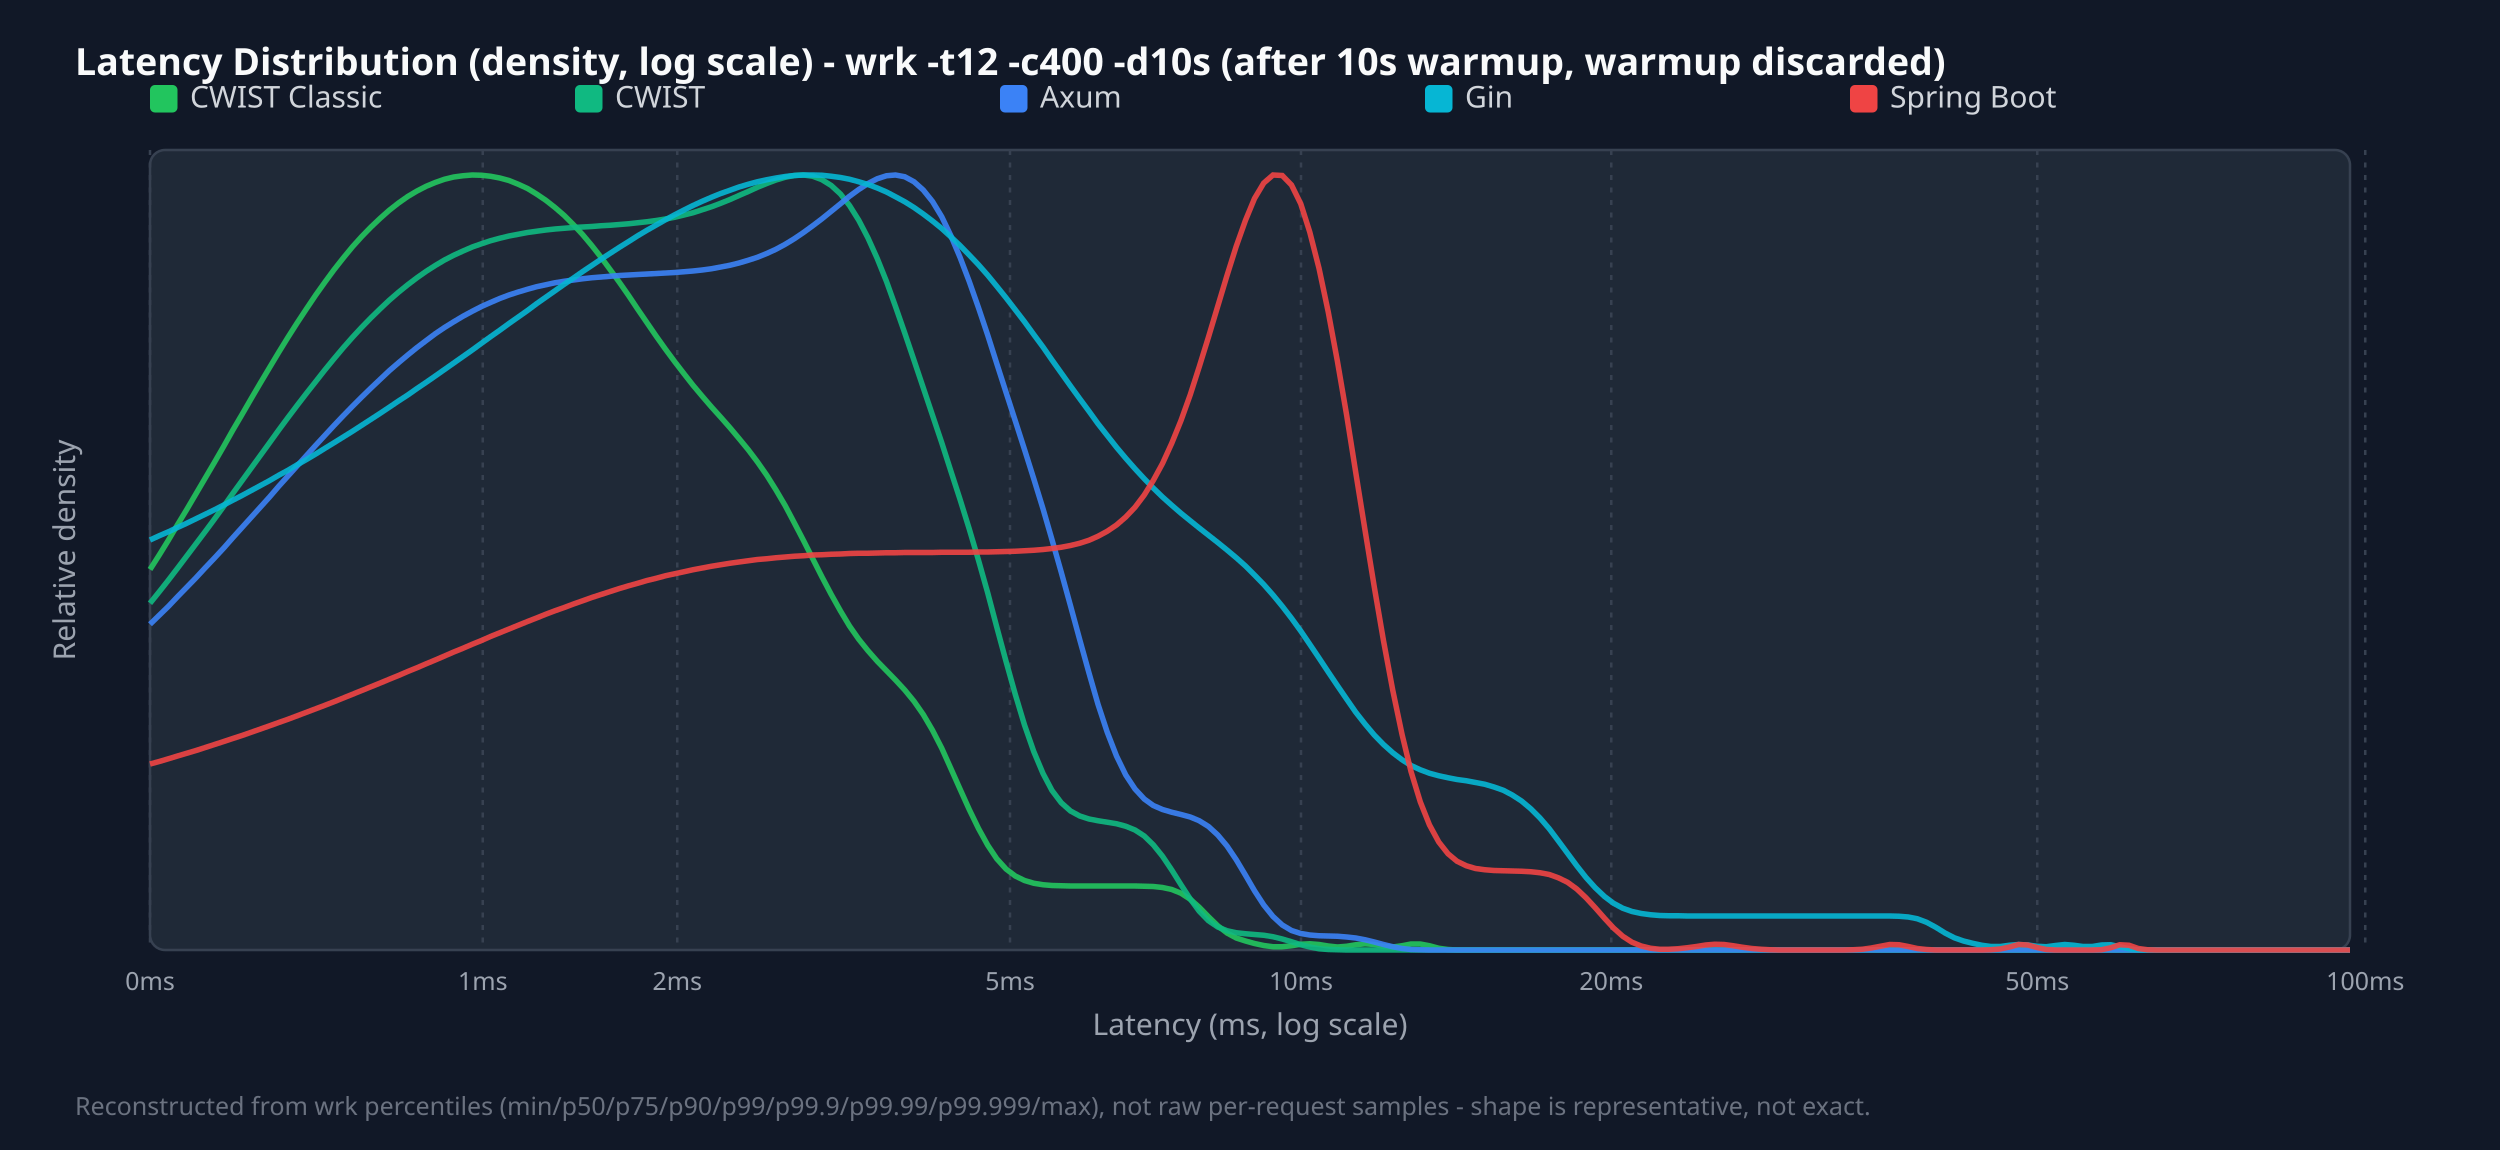
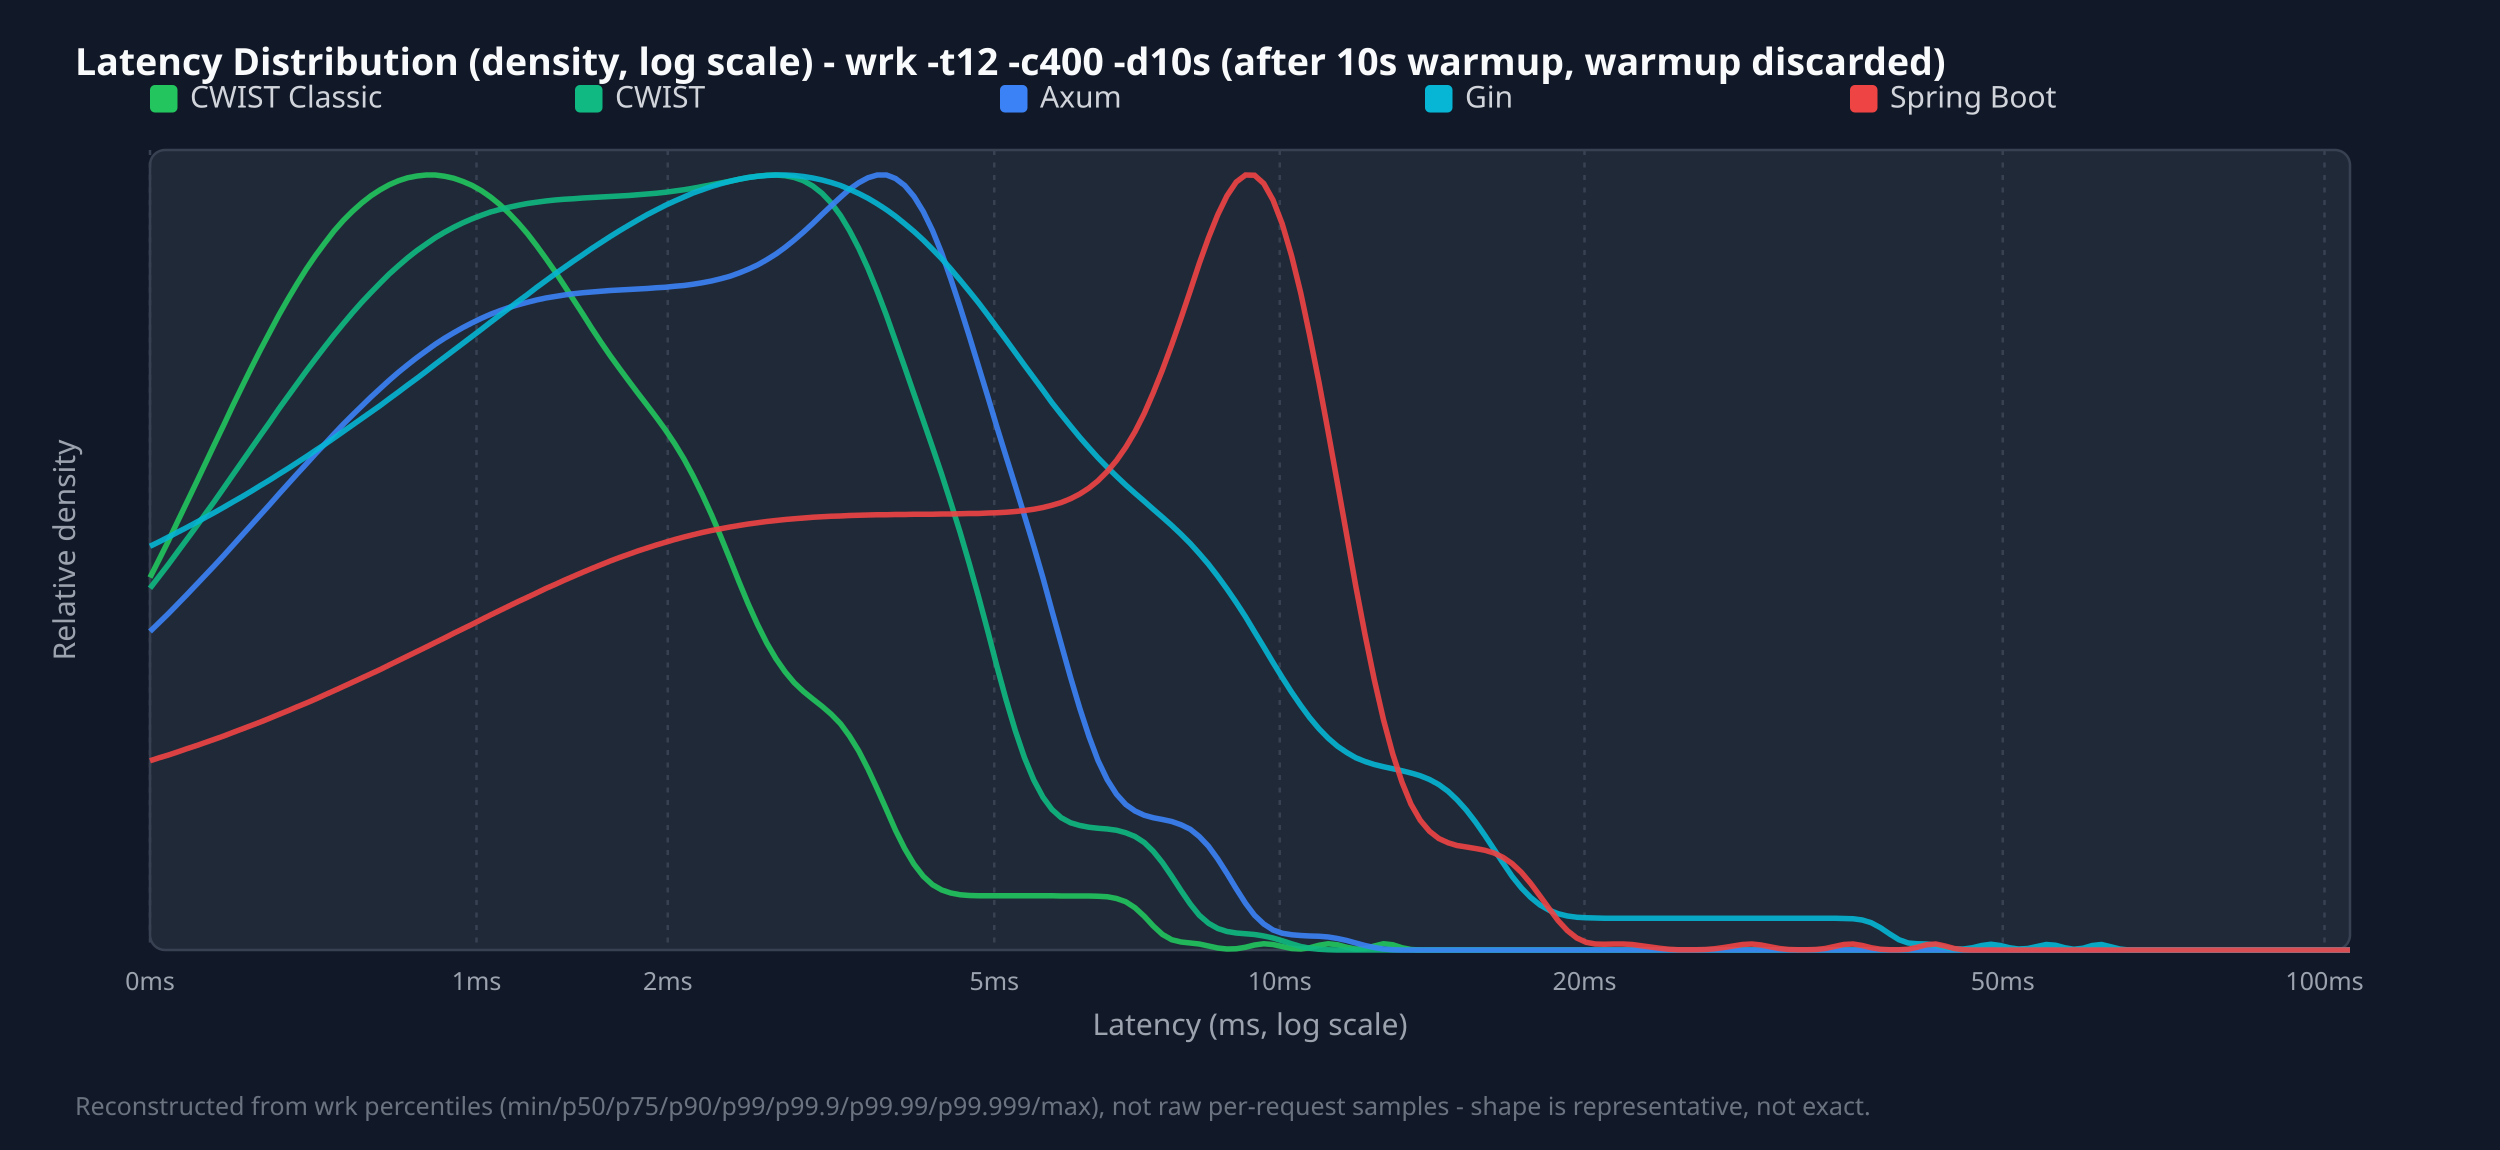
<svg xmlns="http://www.w3.org/2000/svg" width="1000" height="460" viewBox="0 0 1000 460">
  <style>.title{font:15px sans-serif;font-weight:bold;fill:#f9fafb}.legend{font:12px sans-serif;fill:#d1d5db}.tick{font:10px sans-serif;fill:#9ca3af}.axis-label{font:12px sans-serif;fill:#9ca3af}.footer{font:10px sans-serif;fill:#6b7280}</style>
  <rect width="100%" height="100%" fill="#111827" />
  <text x="30" y="30" class="title">Latency Distribution (density, log scale) - wrk -t12 -c400 -d10s (after 10s warmup, warmup discarded)</text>
  <rect x="60" y="60" width="880" height="320" fill="#1f2937" rx="6" stroke="#374151" />
  <line x1="60.0" y1="60" x2="60.0" y2="380" stroke="#374151" stroke-dasharray="2,3" />
  <text x="60.0" y="396" text-anchor="middle" class="tick">0ms</text>
-   <line x1="193.1" y1="60" x2="193.1" y2="380" stroke="#374151" stroke-dasharray="2,3" />
-   <text x="193.1" y="396" text-anchor="middle" class="tick">1ms</text>
-   <line x1="270.9" y1="60" x2="270.9" y2="380" stroke="#374151" stroke-dasharray="2,3" />
-   <text x="270.9" y="396" text-anchor="middle" class="tick">2ms</text>
-   <line x1="404.0" y1="60" x2="404.0" y2="380" stroke="#374151" stroke-dasharray="2,3" />
-   <text x="404.0" y="396" text-anchor="middle" class="tick">5ms</text>
-   <line x1="520.4" y1="60" x2="520.4" y2="380" stroke="#374151" stroke-dasharray="2,3" />
-   <text x="520.4" y="396" text-anchor="middle" class="tick">10ms</text>
-   <line x1="644.5" y1="60" x2="644.5" y2="380" stroke="#374151" stroke-dasharray="2,3" />
-   <text x="644.5" y="396" text-anchor="middle" class="tick">20ms</text>
-   <line x1="814.9" y1="60" x2="814.9" y2="380" stroke="#374151" stroke-dasharray="2,3" />
-   <text x="814.9" y="396" text-anchor="middle" class="tick">50ms</text>
-   <line x1="946.1" y1="60" x2="946.1" y2="380" stroke="#374151" stroke-dasharray="2,3" />
-   <text x="946.1" y="396" text-anchor="middle" class="tick">100ms</text>
+   <line x1="190.6" y1="60" x2="190.6" y2="380" stroke="#374151" stroke-dasharray="2,3" />
+   <text x="190.6" y="396" text-anchor="middle" class="tick">1ms</text>
+   <line x1="267.1" y1="60" x2="267.1" y2="380" stroke="#374151" stroke-dasharray="2,3" />
+   <text x="267.1" y="396" text-anchor="middle" class="tick">2ms</text>
+   <line x1="397.7" y1="60" x2="397.7" y2="380" stroke="#374151" stroke-dasharray="2,3" />
+   <text x="397.7" y="396" text-anchor="middle" class="tick">5ms</text>
+   <line x1="511.9" y1="60" x2="511.9" y2="380" stroke="#374151" stroke-dasharray="2,3" />
+   <text x="511.9" y="396" text-anchor="middle" class="tick">10ms</text>
+   <line x1="633.8" y1="60" x2="633.8" y2="380" stroke="#374151" stroke-dasharray="2,3" />
+   <text x="633.8" y="396" text-anchor="middle" class="tick">20ms</text>
+   <line x1="801.1" y1="60" x2="801.1" y2="380" stroke="#374151" stroke-dasharray="2,3" />
+   <text x="801.1" y="396" text-anchor="middle" class="tick">50ms</text>
+   <line x1="929.8" y1="60" x2="929.8" y2="380" stroke="#374151" stroke-dasharray="2,3" />
+   <text x="929.8" y="396" text-anchor="middle" class="tick">100ms</text>
  <rect x="60" y="34" width="11" height="11" fill="#22c55e" rx="2" />
  <text x="76" y="43" class="legend">CWIST Classic</text>
  <rect x="230" y="34" width="11" height="11" fill="#10b981" rx="2" />
  <text x="246" y="43" class="legend">CWIST</text>
  <rect x="400" y="34" width="11" height="11" fill="#3b82f6" rx="2" />
  <text x="416" y="43" class="legend">Axum</text>
  <rect x="570" y="34" width="11" height="11" fill="#06b6d4" rx="2" />
  <text x="586" y="43" class="legend">Gin</text>
  <rect x="740" y="34" width="11" height="11" fill="#ef4444" rx="2" />
  <text x="756" y="43" class="legend">Spring Boot</text>
-   <polyline points="60.0,227.8 63.7,222.0 67.4,216.0 71.0,209.9 74.7,203.8 78.4,197.5 82.1,191.2 85.8,184.9 89.5,178.5 93.1,172.1 96.8,165.8 100.5,159.4 104.2,153.1 107.9,146.9 111.5,140.9 115.2,134.9 118.9,129.1 122.6,123.5 126.3,118.0 130.0,112.8 133.6,107.9 137.3,103.2 141.0,98.7 144.7,94.6 148.4,90.8 152.1,87.3 155.7,84.1 159.4,81.2 163.1,78.6 166.8,76.4 170.5,74.5 174.1,73.0 177.8,71.7 181.5,70.8 185.2,70.3 188.9,70.0 192.6,70.1 196.2,70.5 199.9,71.2 203.6,72.2 207.3,73.7 211.0,75.4 214.6,77.6 218.3,80.1 222.0,83.0 225.7,86.2 229.4,89.9 233.1,93.9 236.7,98.2 240.4,102.9 244.1,107.9 247.8,113.0 251.5,118.3 255.1,123.7 258.8,129.1 262.5,134.5 266.2,139.7 269.9,144.7 273.6,149.5 277.2,154.1 280.9,158.5 284.6,162.8 288.3,166.9 292.0,171.1 295.6,175.4 299.3,179.9 303.0,184.8 306.7,190.1 310.4,196.0 314.1,202.3 317.7,209.1 321.4,216.2 325.1,223.5 328.8,230.8 332.5,237.8 336.2,244.4 339.8,250.4 343.5,255.7 347.2,260.3 350.9,264.5 354.6,268.3 358.2,272.0 361.9,276.0 365.6,280.5 369.3,285.8 373.0,292.1 376.7,299.3 380.3,307.3 384.0,315.6 387.7,323.8 391.4,331.4 395.1,338.1 398.7,343.5 402.4,347.6 406.1,350.4 409.8,352.2 413.5,353.3 417.2,353.9 420.8,354.2 424.5,354.3 428.2,354.4 431.9,354.4 435.6,354.4 439.2,354.4 442.9,354.4 446.6,354.4 450.3,354.4 454.0,354.4 457.7,354.5 461.3,354.6 465.0,355.0 468.7,355.8 472.4,357.3 476.1,359.7 479.7,362.9 483.4,366.7 487.1,370.3 490.8,373.2 494.5,375.2 498.2,376.4 501.8,377.4 505.5,378.2 509.2,378.7 512.9,378.7 516.6,378.3 520.3,377.7 523.9,377.5 527.6,377.8 531.3,378.4 535.0,378.8 538.7,378.5 542.3,377.9 546.0,377.5 549.7,377.8 553.4,378.5 557.1,378.8 560.8,378.3 564.4,377.6 568.1,377.6 571.8,378.3 575.5,379.3 579.2,379.8 582.8,380.0 586.5,380.0 590.2,380.0 593.9,380.0 597.6,380.0 601.3,380.0 604.9,380.0 608.6,380.0 612.3,380.0 616.0,380.0 619.7,380.0 623.3,380.0 627.0,380.0 630.7,380.0 634.4,380.0 638.1,380.0 641.8,380.0 645.4,380.0 649.1,380.0 652.8,380.0 656.5,380.0 660.2,380.0 663.8,380.0 667.5,380.0 671.2,380.0 674.9,380.0 678.6,380.0 682.3,380.0 685.9,380.0 689.6,380.0 693.3,380.0 697.0,380.0 700.7,380.0 704.4,380.0 708.0,380.0 711.7,380.0 715.4,380.0 719.1,380.0 722.8,380.0 726.4,380.0 730.1,380.0 733.8,380.0 737.5,380.0 741.2,380.0 744.9,380.0 748.5,380.0 752.2,380.0 755.9,380.0 759.6,380.0 763.3,380.0 766.9,380.0 770.6,380.0 774.3,380.0 778.0,380.0 781.7,380.0 785.4,380.0 789.0,380.0 792.7,380.0 796.4,380.0 800.1,380.0 803.8,380.0 807.4,380.0 811.1,380.0 814.8,380.0 818.5,380.0 822.2,380.0 825.9,380.0 829.5,380.0 833.2,380.0 836.9,380.0 840.6,380.0 844.3,380.0 847.9,380.0 851.6,380.0 855.3,380.0 859.0,380.0 862.7,380.0 866.4,380.0 870.0,380.0 873.7,380.0 877.4,380.0 881.1,380.0 884.8,380.0 888.5,380.0 892.1,380.0 895.8,380.0 899.5,380.0 903.2,380.0 906.9,380.0 910.5,380.0 914.2,380.0 917.9,380.0 921.6,380.0 925.3,380.0 929.0,380.0 932.6,380.0 936.3,380.0 940.0,380.0" fill="none" stroke="#22c55e" stroke-width="2.2" opacity="0.9" />
-   <polyline points="60.0,241.3 63.7,236.7 67.4,232.0 71.0,227.3 74.7,222.4 78.4,217.5 82.1,212.6 85.8,207.6 89.5,202.5 93.1,197.4 96.8,192.3 100.5,187.2 104.2,182.1 107.9,177.0 111.5,172.0 115.2,167.0 118.9,162.1 122.6,157.3 126.3,152.6 130.0,147.9 133.6,143.5 137.3,139.1 141.0,134.9 144.7,130.9 148.4,127.1 152.1,123.5 155.7,120.1 159.4,116.9 163.1,113.9 166.8,111.1 170.5,108.5 174.1,106.2 177.8,104.0 181.5,102.1 185.2,100.4 188.9,98.8 192.6,97.5 196.2,96.3 199.9,95.3 203.6,94.4 207.3,93.7 211.0,93.0 214.6,92.5 218.3,92.0 222.0,91.6 225.7,91.3 229.4,91.0 233.1,90.8 236.7,90.6 240.4,90.3 244.1,90.1 247.8,89.8 251.5,89.5 255.1,89.1 258.8,88.7 262.5,88.2 266.2,87.6 269.9,86.9 273.6,86.0 277.2,85.1 280.9,83.9 284.6,82.7 288.3,81.3 292.0,79.8 295.6,78.2 299.3,76.6 303.0,74.9 306.7,73.4 310.4,72.0 314.1,70.9 317.7,70.2 321.4,70.0 325.1,70.5 328.8,71.9 332.5,74.2 336.2,77.6 339.8,82.2 343.5,88.1 347.2,95.2 350.9,103.4 354.6,112.6 358.2,122.6 361.9,133.2 365.6,144.1 369.3,155.1 373.0,166.1 376.7,177.1 380.3,188.3 384.0,199.7 387.7,211.6 391.4,224.1 395.1,237.2 398.7,250.8 402.4,264.5 406.1,277.7 409.8,290.0 413.5,300.6 417.2,309.4 420.8,316.2 424.5,321.1 428.2,324.4 431.9,326.4 435.6,327.6 439.2,328.3 442.9,328.9 446.6,329.5 450.3,330.5 454.0,332.0 457.7,334.4 461.3,337.9 465.0,342.5 468.7,348.0 472.4,353.9 476.1,359.6 479.7,364.5 483.4,368.3 487.1,370.8 490.8,372.3 494.5,373.1 498.2,373.5 501.8,373.8 505.5,374.1 509.2,374.7 512.9,375.6 516.6,376.7 520.3,377.9 523.9,378.8 527.6,379.5 531.3,379.8 535.0,379.9 538.7,380.0 542.3,380.0 546.0,380.0 549.7,380.0 553.4,380.0 557.1,380.0 560.8,380.0 564.4,380.0 568.1,380.0 571.8,380.0 575.5,380.0 579.2,380.0 582.8,380.0 586.5,380.0 590.2,380.0 593.9,380.0 597.6,380.0 601.3,380.0 604.9,380.0 608.6,380.0 612.3,380.0 616.0,380.0 619.7,380.0 623.3,380.0 627.0,380.0 630.7,380.0 634.4,380.0 638.1,380.0 641.8,380.0 645.4,380.0 649.1,380.0 652.8,380.0 656.5,380.0 660.2,380.0 663.8,380.0 667.5,380.0 671.2,380.0 674.9,380.0 678.6,380.0 682.3,380.0 685.9,380.0 689.6,380.0 693.3,380.0 697.0,380.0 700.7,380.0 704.4,380.0 708.0,380.0 711.7,380.0 715.4,380.0 719.1,380.0 722.8,380.0 726.4,380.0 730.1,380.0 733.8,380.0 737.5,380.0 741.2,380.0 744.9,380.0 748.5,380.0 752.2,380.0 755.9,380.0 759.6,380.0 763.3,380.0 766.9,380.0 770.6,380.0 774.3,380.0 778.0,380.0 781.7,380.0 785.4,380.0 789.0,380.0 792.7,380.0 796.4,380.0 800.1,380.0 803.8,380.0 807.4,380.0 811.1,380.0 814.8,380.0 818.5,380.0 822.2,380.0 825.9,380.0 829.5,380.0 833.2,380.0 836.9,380.0 840.6,380.0 844.3,380.0 847.9,380.0 851.6,380.0 855.3,380.0 859.0,380.0 862.7,380.0 866.4,380.0 870.0,380.0 873.7,380.0 877.4,380.0 881.1,380.0 884.8,380.0 888.5,380.0 892.1,380.0 895.8,380.0 899.5,380.0 903.2,380.0 906.9,380.0 910.5,380.0 914.2,380.0 917.9,380.0 921.6,380.0 925.3,380.0 929.0,380.0 932.6,380.0 936.3,380.0 940.0,380.0" fill="none" stroke="#10b981" stroke-width="2.2" opacity="0.9" />
-   <polyline points="60.0,249.7 63.7,246.1 67.4,242.5 71.0,238.7 74.7,234.9 78.4,231.1 82.1,227.1 85.8,223.2 89.5,219.2 93.1,215.1 96.8,211.0 100.5,206.9 104.2,202.8 107.9,198.7 111.5,194.5 115.2,190.4 118.9,186.3 122.6,182.2 126.3,178.1 130.0,174.1 133.6,170.2 137.3,166.3 141.0,162.5 144.7,158.8 148.4,155.2 152.1,151.7 155.7,148.3 159.4,145.1 163.1,142.0 166.8,139.0 170.5,136.2 174.1,133.5 177.8,131.0 181.5,128.7 185.2,126.5 188.9,124.5 192.6,122.6 196.2,121.0 199.9,119.4 203.6,118.0 207.3,116.8 211.0,115.7 214.6,114.7 218.3,113.9 222.0,113.1 225.7,112.5 229.4,112.0 233.1,111.5 236.7,111.1 240.4,110.8 244.1,110.5 247.8,110.2 251.5,110.0 255.1,109.8 258.8,109.6 262.5,109.4 266.2,109.2 269.9,109.0 273.6,108.7 277.2,108.4 280.9,108.0 284.6,107.5 288.3,106.8 292.0,106.1 295.6,105.2 299.3,104.1 303.0,102.9 306.7,101.4 310.4,99.7 314.1,97.7 317.7,95.5 321.4,93.0 325.1,90.3 328.8,87.5 332.5,84.5 336.2,81.5 339.8,78.5 343.5,75.8 347.2,73.4 350.9,71.5 354.6,70.3 358.2,70.0 361.9,70.7 365.6,72.7 369.3,76.0 373.0,80.6 376.7,86.7 380.3,94.2 384.0,102.9 387.7,112.6 391.4,123.1 395.1,134.1 398.7,145.4 402.4,156.9 406.1,168.3 409.8,179.8 413.5,191.5 417.2,203.5 420.8,215.9 424.5,228.9 428.2,242.3 431.9,255.9 435.6,269.2 439.2,281.7 442.9,292.9 446.6,302.4 450.3,310.0 454.0,315.6 457.7,319.6 461.3,322.2 465.0,323.8 468.7,324.9 472.4,325.8 476.1,326.8 479.7,328.3 483.4,330.6 487.1,334.0 490.8,338.4 494.5,343.9 498.2,350.1 501.8,356.3 505.5,362.0 509.2,366.6 512.9,370.0 516.6,372.2 520.3,373.4 523.9,374.0 527.6,374.3 531.3,374.4 535.0,374.5 538.7,374.8 542.3,375.2 546.0,375.9 549.7,376.8 553.4,377.8 557.1,378.7 560.8,379.4 564.4,379.8 568.1,379.9 571.8,380.0 575.5,380.0 579.2,380.0 582.8,380.0 586.5,380.0 590.2,380.0 593.9,380.0 597.6,380.0 601.3,380.0 604.9,380.0 608.6,380.0 612.3,380.0 616.0,380.0 619.7,380.0 623.3,380.0 627.0,380.0 630.7,380.0 634.4,380.0 638.1,380.0 641.8,380.0 645.4,380.0 649.1,380.0 652.8,380.0 656.5,380.0 660.2,380.0 663.8,380.0 667.5,380.0 671.2,380.0 674.9,380.0 678.6,380.0 682.3,380.0 685.9,380.0 689.6,380.0 693.3,380.0 697.0,380.0 700.7,380.0 704.4,380.0 708.0,380.0 711.7,380.0 715.4,380.0 719.1,380.0 722.8,380.0 726.4,380.0 730.1,380.0 733.8,380.0 737.5,380.0 741.2,380.0 744.9,380.0 748.5,380.0 752.2,380.0 755.9,380.0 759.6,380.0 763.3,380.0 766.9,380.0 770.6,380.0 774.3,380.0 778.0,380.0 781.7,380.0 785.4,380.0 789.0,380.0 792.7,380.0 796.4,380.0 800.1,380.0 803.8,380.0 807.4,380.0 811.1,380.0 814.8,380.0 818.5,380.0 822.2,380.0 825.9,380.0 829.5,380.0 833.2,380.0 836.9,380.0 840.6,380.0 844.3,380.0 847.9,380.0 851.6,380.0 855.3,380.0 859.0,380.0 862.7,380.0 866.4,380.0 870.0,380.0 873.7,380.0 877.4,380.0 881.1,380.0 884.8,380.0 888.5,380.0 892.1,380.0 895.8,380.0 899.5,380.0 903.2,380.0 906.9,380.0 910.5,380.0 914.2,380.0 917.9,380.0 921.6,380.0 925.3,380.0 929.0,380.0 932.6,380.0 936.3,380.0 940.0,380.0" fill="none" stroke="#3b82f6" stroke-width="2.2" opacity="0.9" />
-   <polyline points="60.0,216.0 63.7,214.3 67.4,212.7 71.0,211.0 74.7,209.3 78.4,207.5 82.1,205.7 85.8,203.9 89.5,202.0 93.1,200.1 96.8,198.2 100.5,196.2 104.2,194.2 107.9,192.2 111.5,190.1 115.2,188.1 118.9,185.9 122.6,183.8 126.3,181.6 130.0,179.3 133.6,177.1 137.3,174.8 141.0,172.5 144.7,170.1 148.4,167.7 152.1,165.3 155.7,162.9 159.4,160.4 163.1,158.0 166.8,155.4 170.5,152.9 174.1,150.4 177.8,147.8 181.5,145.2 185.2,142.6 188.9,140.0 192.6,137.3 196.2,134.7 199.9,132.1 203.6,129.4 207.3,126.8 211.0,124.2 214.6,121.5 218.3,118.9 222.0,116.3 225.7,113.7 229.4,111.2 233.1,108.6 236.7,106.2 240.4,103.7 244.1,101.3 247.8,98.9 251.5,96.6 255.1,94.3 258.8,92.1 262.5,90.0 266.2,87.9 269.9,85.9 273.6,84.0 277.2,82.2 280.9,80.5 284.6,78.9 288.3,77.4 292.0,76.1 295.6,74.8 299.3,73.7 303.0,72.7 306.7,71.9 310.4,71.2 314.1,70.6 317.7,70.2 321.4,70.0 325.1,70.0 328.8,70.1 332.5,70.5 336.2,71.0 339.8,71.7 343.5,72.7 347.2,73.8 350.9,75.2 354.6,76.8 358.2,78.7 361.9,80.7 365.6,83.0 369.3,85.6 373.0,88.4 376.7,91.4 380.3,94.7 384.0,98.2 387.7,102.0 391.4,105.9 395.1,110.1 398.7,114.5 402.4,119.1 406.1,123.9 409.8,128.7 413.5,133.8 417.2,138.8 420.8,144.0 424.5,149.2 428.2,154.4 431.9,159.5 435.6,164.5 439.2,169.5 442.9,174.2 446.6,178.9 450.3,183.3 454.0,187.5 457.7,191.5 461.3,195.2 465.0,198.8 468.7,202.1 472.4,205.3 476.1,208.3 479.7,211.2 483.4,214.1 487.1,217.0 490.8,220.0 494.5,223.1 498.2,226.4 501.8,230.0 505.5,233.8 509.2,238.0 512.9,242.5 516.6,247.3 520.3,252.4 523.9,257.7 527.6,263.2 531.3,268.8 535.0,274.3 538.7,279.7 542.3,284.9 546.0,289.6 549.7,294.0 553.4,297.8 557.1,301.1 560.8,303.9 564.4,306.2 568.1,307.9 571.8,309.3 575.5,310.3 579.2,311.1 582.8,311.8 586.5,312.3 590.2,313.0 593.9,313.7 597.6,314.8 601.3,316.1 604.9,318.0 608.6,320.4 612.3,323.5 616.0,327.2 619.7,331.5 623.3,336.3 627.0,341.3 630.7,346.3 634.4,351.0 638.1,355.1 641.8,358.6 645.4,361.3 649.1,363.3 652.8,364.6 656.5,365.4 660.2,365.9 663.8,366.2 667.5,366.3 671.2,366.3 674.9,366.4 678.6,366.4 682.3,366.4 685.9,366.4 689.6,366.4 693.3,366.4 697.0,366.4 700.7,366.4 704.4,366.4 708.0,366.4 711.7,366.4 715.4,366.4 719.1,366.4 722.8,366.4 726.4,366.4 730.1,366.4 733.8,366.4 737.5,366.4 741.2,366.4 744.9,366.4 748.5,366.4 752.2,366.4 755.9,366.4 759.6,366.5 763.3,366.8 766.9,367.5 770.6,368.9 774.3,370.9 778.0,373.2 781.7,375.1 785.4,376.4 789.0,377.3 792.7,378.1 796.4,378.6 800.1,378.6 803.8,378.1 807.4,377.8 811.1,378.0 814.8,378.5 818.5,378.7 822.2,378.2 825.9,377.8 829.5,378.1 833.2,378.6 836.9,378.6 840.6,378.0 844.3,377.9 847.9,378.7 851.6,379.5 855.3,379.9 859.0,380.0 862.7,380.0 866.4,380.0 870.0,380.0 873.7,380.0 877.4,380.0 881.1,380.0 884.8,380.0 888.5,380.0 892.1,380.0 895.8,380.0 899.5,380.0 903.2,380.0 906.9,380.0 910.5,380.0 914.2,380.0 917.9,380.0 921.6,380.0 925.3,380.0 929.0,380.0 932.6,380.0 936.3,380.0 940.0,380.0" fill="none" stroke="#06b6d4" stroke-width="2.2" opacity="0.9" />
-   <polyline points="60.0,305.6 63.7,304.6 67.4,303.5 71.0,302.4 74.7,301.3 78.4,300.2 82.1,299.0 85.8,297.8 89.5,296.6 93.1,295.4 96.8,294.2 100.5,292.9 104.2,291.6 107.9,290.3 111.5,289.0 115.2,287.7 118.9,286.3 122.6,284.9 126.3,283.5 130.0,282.1 133.6,280.7 137.3,279.2 141.0,277.7 144.7,276.2 148.4,274.7 152.1,273.2 155.7,271.7 159.4,270.2 163.1,268.6 166.8,267.1 170.5,265.5 174.1,264.0 177.8,262.4 181.5,260.8 185.2,259.3 188.9,257.7 192.6,256.2 196.2,254.6 199.9,253.1 203.6,251.6 207.3,250.1 211.0,248.6 214.6,247.2 218.3,245.7 222.0,244.3 225.7,243.0 229.4,241.6 233.1,240.3 236.7,239.0 240.4,237.8 244.1,236.6 247.8,235.4 251.5,234.3 255.1,233.3 258.8,232.2 262.5,231.3 266.2,230.3 269.9,229.5 273.6,228.7 277.2,227.9 280.9,227.2 284.6,226.5 288.3,225.9 292.0,225.3 295.6,224.8 299.3,224.3 303.0,223.8 306.7,223.5 310.4,223.1 314.1,222.8 317.7,222.5 321.4,222.3 325.1,222.0 328.8,221.9 332.5,221.7 336.2,221.6 339.8,221.4 343.5,221.3 347.2,221.3 350.9,221.2 354.6,221.1 358.2,221.1 361.9,221.0 365.6,221.0 369.3,221.0 373.0,221.0 376.7,220.9 380.3,220.9 384.0,220.9 387.7,220.9 391.4,220.8 395.1,220.8 398.7,220.7 402.4,220.6 406.1,220.5 409.8,220.3 413.5,220.1 417.2,219.8 420.8,219.4 424.5,218.9 428.2,218.2 431.9,217.3 435.6,216.1 439.2,214.5 442.9,212.5 446.6,210.0 450.3,206.8 454.0,202.9 457.7,198.0 461.3,192.2 465.0,185.4 468.7,177.3 472.4,168.2 476.1,157.9 479.7,146.7 483.4,134.8 487.1,122.5 490.8,110.2 494.5,98.5 498.2,88.1 501.8,79.4 505.5,73.2 509.2,70.0 512.9,70.2 516.6,74.0 520.3,81.5 523.9,92.8 527.6,107.3 531.3,124.8 535.0,144.7 538.7,166.3 542.3,189.0 546.0,212.0 549.7,234.7 553.4,256.3 557.1,276.1 560.8,293.7 564.4,308.6 568.1,320.7 571.8,330.0 575.5,336.8 579.2,341.5 582.8,344.5 586.5,346.3 590.2,347.4 593.9,347.9 597.6,348.2 601.3,348.3 604.9,348.4 608.6,348.5 612.3,348.7 616.0,349.1 619.7,349.8 623.3,351.1 627.0,352.9 630.7,355.6 634.4,359.1 638.1,363.1 641.8,367.3 645.4,371.2 649.1,374.5 652.8,376.9 656.5,378.4 660.2,379.3 663.8,379.7 667.5,379.7 671.2,379.5 674.9,379.1 678.6,378.6 682.3,378.0 685.9,377.7 689.6,377.8 693.3,378.3 697.0,378.9 700.7,379.4 704.4,379.7 708.0,379.9 711.7,380.0 715.4,380.0 719.1,380.0 722.8,380.0 726.4,380.0 730.1,380.0 733.8,380.0 737.5,380.0 741.2,379.9 744.9,379.7 748.5,379.2 752.2,378.5 755.9,377.8 759.6,377.9 763.3,378.6 766.9,379.4 770.6,379.8 774.3,380.0 778.0,380.0 781.7,380.0 785.4,380.0 789.0,380.0 792.7,380.0 796.4,379.9 800.1,379.6 803.8,378.8 807.4,377.8 811.1,378.0 814.8,379.0 818.5,379.8 822.2,380.0 825.9,380.0 829.5,380.0 833.2,380.0 836.9,380.0 840.6,379.9 844.3,379.1 847.9,377.9 851.6,378.1 855.3,379.4 859.0,379.9 862.7,380.0 866.4,380.0 870.0,380.0 873.7,380.0 877.4,380.0 881.1,380.0 884.8,380.0 888.5,380.0 892.1,380.0 895.8,380.0 899.5,380.0 903.2,380.0 906.9,380.0 910.5,380.0 914.2,380.0 917.9,380.0 921.6,380.0 925.3,380.0 929.0,380.0 932.6,380.0 936.3,380.0 940.0,380.0" fill="none" stroke="#ef4444" stroke-width="2.2" opacity="0.9" />
+   <polyline points="60.0,231.0 63.7,223.7 67.4,216.3 71.0,208.7 74.7,201.0 78.4,193.3 82.1,185.5 85.8,177.7 89.5,170.0 93.1,162.3 96.8,154.7 100.5,147.2 104.2,139.9 107.9,132.9 111.5,126.1 115.2,119.6 118.9,113.4 122.6,107.5 126.3,102.1 130.0,97.1 133.6,92.4 137.3,88.2 141.0,84.5 144.7,81.2 148.4,78.3 152.1,75.9 155.7,73.9 159.4,72.3 163.1,71.1 166.8,70.4 170.5,70.0 174.1,70.0 177.8,70.5 181.5,71.3 185.2,72.6 188.9,74.2 192.6,76.3 196.2,78.8 199.9,81.8 203.6,85.3 207.3,89.2 211.0,93.5 214.6,98.2 218.3,103.3 222.0,108.6 225.7,114.2 229.4,119.9 233.1,125.6 236.7,131.3 240.4,136.9 244.1,142.3 247.8,147.4 251.5,152.4 255.1,157.2 258.8,162.0 262.5,166.9 266.2,172.0 269.9,177.5 273.6,183.6 277.2,190.3 280.9,197.8 284.6,205.9 288.3,214.6 292.0,223.7 295.6,232.7 299.3,241.6 303.0,249.8 306.7,257.2 310.4,263.5 314.1,268.8 317.7,273.1 321.4,276.6 325.1,279.6 328.8,282.5 332.5,285.7 336.2,289.5 339.8,294.4 343.5,300.4 347.2,307.6 350.9,315.6 354.6,323.9 358.2,332.1 361.9,339.5 365.6,345.7 369.3,350.5 373.0,353.9 376.7,356.0 380.3,357.2 384.0,357.9 387.7,358.2 391.4,358.3 395.1,358.3 398.7,358.3 402.4,358.3 406.1,358.3 409.8,358.3 413.5,358.3 417.2,358.3 420.8,358.3 424.5,358.4 428.2,358.4 431.9,358.4 435.6,358.4 439.2,358.5 442.9,358.7 446.6,359.4 450.3,360.7 454.0,363.1 457.7,366.5 461.3,370.4 465.0,373.8 468.7,375.9 472.4,376.8 476.1,377.2 479.7,377.6 483.4,378.4 487.1,379.2 490.8,379.6 494.5,379.5 498.2,378.9 501.8,378.0 505.5,377.5 509.2,377.8 512.9,378.6 516.6,379.4 520.3,379.6 523.9,379.1 527.6,378.1 531.3,377.5 535.0,377.9 538.7,378.9 542.3,379.6 546.0,379.4 549.7,378.4 553.4,377.5 557.1,377.9 560.8,379.1 564.4,379.8 568.1,380.0 571.8,380.0 575.5,380.0 579.2,380.0 582.8,380.0 586.5,380.0 590.2,380.0 593.9,380.0 597.6,380.0 601.3,380.0 604.9,380.0 608.6,380.0 612.3,380.0 616.0,380.0 619.7,380.0 623.3,380.0 627.0,380.0 630.7,380.0 634.4,380.0 638.1,380.0 641.8,380.0 645.4,380.0 649.1,380.0 652.8,380.0 656.5,380.0 660.2,380.0 663.8,380.0 667.5,380.0 671.2,380.0 674.9,380.0 678.6,380.0 682.3,380.0 685.9,380.0 689.6,380.0 693.3,380.0 697.0,380.0 700.7,380.0 704.4,380.0 708.0,380.0 711.7,380.0 715.4,380.0 719.1,380.0 722.8,380.0 726.4,380.0 730.1,380.0 733.8,380.0 737.5,380.0 741.2,380.0 744.9,380.0 748.5,380.0 752.2,380.0 755.9,380.0 759.6,380.0 763.3,380.0 766.9,380.0 770.6,380.0 774.3,380.0 778.0,380.0 781.7,380.0 785.4,380.0 789.0,380.0 792.7,380.0 796.4,380.0 800.1,380.0 803.8,380.0 807.4,380.0 811.1,380.0 814.8,380.0 818.5,380.0 822.2,380.0 825.9,380.0 829.5,380.0 833.2,380.0 836.9,380.0 840.6,380.0 844.3,380.0 847.9,380.0 851.6,380.0 855.3,380.0 859.0,380.0 862.7,380.0 866.4,380.0 870.0,380.0 873.7,380.0 877.4,380.0 881.1,380.0 884.8,380.0 888.5,380.0 892.1,380.0 895.8,380.0 899.5,380.0 903.2,380.0 906.9,380.0 910.5,380.0 914.2,380.0 917.9,380.0 921.6,380.0 925.3,380.0 929.0,380.0 932.6,380.0 936.3,380.0 940.0,380.0" fill="none" stroke="#22c55e" stroke-width="2.2" opacity="0.9" />
+   <polyline points="60.0,235.3 63.7,230.5 67.4,225.7 71.0,220.8 74.7,215.8 78.4,210.8 82.1,205.6 85.8,200.5 89.5,195.2 93.1,190.0 96.8,184.7 100.5,179.4 104.2,174.1 107.9,168.9 111.5,163.6 115.2,158.5 118.9,153.4 122.6,148.3 126.3,143.4 130.0,138.6 133.6,134.0 137.3,129.5 141.0,125.1 144.7,120.9 148.4,117.0 152.1,113.2 155.7,109.6 159.4,106.3 163.1,103.1 166.8,100.2 170.5,97.6 174.1,95.1 177.8,92.9 181.5,90.9 185.2,89.1 188.9,87.5 192.6,86.1 196.2,84.8 199.9,83.8 203.6,82.9 207.3,82.1 211.0,81.4 214.6,80.9 218.3,80.4 222.0,80.0 225.7,79.7 229.4,79.5 233.1,79.2 236.7,79.0 240.4,78.8 244.1,78.6 247.8,78.4 251.5,78.2 255.1,77.9 258.8,77.6 262.5,77.3 266.2,76.9 269.9,76.4 273.6,75.9 277.2,75.3 280.9,74.6 284.6,73.9 288.3,73.2 292.0,72.5 295.6,71.7 299.3,71.0 303.0,70.5 306.7,70.1 310.4,70.0 314.1,70.3 317.7,71.0 321.4,72.3 325.1,74.4 328.8,77.3 332.5,81.2 336.2,86.2 339.8,92.2 343.5,99.3 347.2,107.4 350.9,116.5 354.6,126.2 358.2,136.4 361.9,146.9 365.6,157.6 369.3,168.2 373.0,178.9 376.7,189.8 380.3,201.0 384.0,212.8 387.7,225.4 391.4,238.6 395.1,252.4 398.7,266.3 402.4,279.8 406.1,292.2 409.8,303.1 413.5,312.0 417.2,318.9 420.8,323.8 424.5,327.1 428.2,329.1 431.9,330.2 435.6,330.9 439.2,331.3 442.9,331.6 446.6,332.1 450.3,333.1 454.0,334.6 457.7,337.0 461.3,340.5 465.0,345.1 468.7,350.5 472.4,356.2 476.1,361.6 479.7,366.1 483.4,369.3 487.1,371.4 490.8,372.6 494.5,373.2 498.2,373.5 501.8,373.8 505.5,374.4 509.2,375.2 512.9,376.3 516.6,377.5 520.3,378.6 523.9,379.3 527.6,379.7 531.3,379.9 535.0,380.0 538.7,380.0 542.3,380.0 546.0,380.0 549.7,380.0 553.4,380.0 557.1,380.0 560.8,380.0 564.4,380.0 568.1,380.0 571.8,380.0 575.5,380.0 579.2,380.0 582.8,380.0 586.5,380.0 590.2,380.0 593.9,380.0 597.6,380.0 601.3,380.0 604.9,380.0 608.6,380.0 612.3,380.0 616.0,380.0 619.7,380.0 623.3,380.0 627.0,380.0 630.7,380.0 634.4,380.0 638.1,380.0 641.8,380.0 645.4,380.0 649.1,380.0 652.8,380.0 656.5,380.0 660.2,380.0 663.8,380.0 667.5,380.0 671.2,380.0 674.9,380.0 678.6,380.0 682.3,380.0 685.9,380.0 689.6,380.0 693.3,380.0 697.0,380.0 700.7,380.0 704.4,380.0 708.0,380.0 711.7,380.0 715.4,380.0 719.1,380.0 722.8,380.0 726.4,380.0 730.1,380.0 733.8,380.0 737.5,380.0 741.2,380.0 744.9,380.0 748.5,380.0 752.2,380.0 755.9,380.0 759.6,380.0 763.3,380.0 766.9,380.0 770.6,380.0 774.3,380.0 778.0,380.0 781.7,380.0 785.4,380.0 789.0,380.0 792.7,380.0 796.4,380.0 800.1,380.0 803.8,380.0 807.4,380.0 811.1,380.0 814.8,380.0 818.5,380.0 822.2,380.0 825.9,380.0 829.5,380.0 833.2,380.0 836.9,380.0 840.6,380.0 844.3,380.0 847.9,380.0 851.6,380.0 855.3,380.0 859.0,380.0 862.7,380.0 866.4,380.0 870.0,380.0 873.7,380.0 877.4,380.0 881.1,380.0 884.8,380.0 888.5,380.0 892.1,380.0 895.8,380.0 899.5,380.0 903.2,380.0 906.9,380.0 910.5,380.0 914.2,380.0 917.9,380.0 921.6,380.0 925.3,380.0 929.0,380.0 932.6,380.0 936.3,380.0 940.0,380.0" fill="none" stroke="#10b981" stroke-width="2.2" opacity="0.9" />
+   <polyline points="60.0,252.6 63.7,249.0 67.4,245.4 71.0,241.7 74.7,237.9 78.4,234.0 82.1,230.1 85.8,226.2 89.5,222.2 93.1,218.2 96.8,214.1 100.5,210.0 104.2,205.9 107.9,201.8 111.5,197.7 115.2,193.6 118.9,189.5 122.6,185.5 126.3,181.4 130.0,177.5 133.6,173.6 137.3,169.7 141.0,166.0 144.7,162.4 148.4,158.8 152.1,155.4 155.7,152.1 159.4,148.9 163.1,145.9 166.8,143.0 170.5,140.3 174.1,137.7 177.8,135.3 181.5,133.1 185.2,131.0 188.9,129.1 192.6,127.3 196.2,125.7 199.9,124.3 203.6,123.0 207.3,121.9 211.0,120.9 214.6,120.0 218.3,119.2 222.0,118.6 225.7,118.0 229.4,117.5 233.1,117.1 236.7,116.8 240.4,116.5 244.1,116.2 247.8,116.0 251.5,115.8 255.1,115.6 258.8,115.4 262.5,115.1 266.2,114.9 269.9,114.5 273.6,114.2 277.2,113.7 280.9,113.1 284.6,112.4 288.3,111.5 292.0,110.5 295.6,109.2 299.3,107.7 303.0,106.0 306.7,103.9 310.4,101.6 314.1,98.9 317.7,96.0 321.4,92.8 325.1,89.4 328.8,85.8 332.5,82.3 336.2,78.9 339.8,75.7 343.5,73.1 347.2,71.1 350.9,70.0 354.6,70.0 358.2,71.4 361.9,74.2 365.6,78.6 369.3,84.6 373.0,92.2 376.7,101.3 380.3,111.5 384.0,122.7 387.7,134.4 391.4,146.5 395.1,158.6 398.7,170.6 402.4,182.5 406.1,194.3 409.8,206.3 413.5,218.5 417.2,231.2 420.8,244.4 424.5,257.7 428.2,270.9 431.9,283.3 435.6,294.6 439.2,304.2 442.9,311.9 446.6,317.7 450.3,321.8 454.0,324.4 457.7,326.1 461.3,327.1 465.0,327.8 468.7,328.6 472.4,329.9 476.1,331.7 479.7,334.6 483.4,338.5 487.1,343.6 490.8,349.4 494.5,355.5 498.2,361.3 501.8,366.1 505.5,369.6 509.2,372.0 512.9,373.3 516.6,373.9 520.3,374.2 523.9,374.4 527.6,374.5 531.3,374.8 535.0,375.4 538.7,376.2 542.3,377.2 546.0,378.2 549.7,379.0 553.4,379.6 557.1,379.9 560.8,380.0 564.4,380.0 568.1,380.0 571.8,380.0 575.5,380.0 579.2,380.0 582.8,380.0 586.5,380.0 590.2,380.0 593.9,380.0 597.6,380.0 601.3,380.0 604.9,380.0 608.6,380.0 612.3,380.0 616.0,380.0 619.7,380.0 623.3,380.0 627.0,380.0 630.7,380.0 634.4,380.0 638.1,380.0 641.8,380.0 645.4,380.0 649.1,380.0 652.8,380.0 656.5,380.0 660.2,380.0 663.8,380.0 667.5,380.0 671.2,380.0 674.9,380.0 678.6,380.0 682.3,380.0 685.9,380.0 689.6,380.0 693.3,380.0 697.0,380.0 700.7,380.0 704.4,380.0 708.0,380.0 711.7,380.0 715.4,380.0 719.1,380.0 722.8,380.0 726.4,380.0 730.1,380.0 733.8,380.0 737.5,380.0 741.2,380.0 744.9,380.0 748.5,380.0 752.2,380.0 755.9,380.0 759.6,380.0 763.3,380.0 766.9,380.0 770.6,380.0 774.3,380.0 778.0,380.0 781.7,380.0 785.4,380.0 789.0,380.0 792.7,380.0 796.4,380.0 800.1,380.0 803.8,380.0 807.4,380.0 811.1,380.0 814.8,380.0 818.5,380.0 822.2,380.0 825.9,380.0 829.5,380.0 833.2,380.0 836.9,380.0 840.6,380.0 844.3,380.0 847.9,380.0 851.6,380.0 855.3,380.0 859.0,380.0 862.7,380.0 866.4,380.0 870.0,380.0 873.7,380.0 877.4,380.0 881.1,380.0 884.8,380.0 888.5,380.0 892.1,380.0 895.8,380.0 899.5,380.0 903.2,380.0 906.9,380.0 910.5,380.0 914.2,380.0 917.9,380.0 921.6,380.0 925.3,380.0 929.0,380.0 932.6,380.0 936.3,380.0 940.0,380.0" fill="none" stroke="#3b82f6" stroke-width="2.2" opacity="0.9" />
+   <polyline points="60.0,218.5 63.7,216.7 67.4,214.8 71.0,212.9 74.7,211.0 78.4,209.0 82.1,207.0 85.8,205.0 89.5,202.9 93.1,200.8 96.8,198.7 100.5,196.5 104.2,194.2 107.9,192.0 111.5,189.7 115.2,187.4 118.9,185.0 122.6,182.6 126.3,180.1 130.0,177.7 133.6,175.2 137.3,172.6 141.0,170.0 144.7,167.4 148.4,164.8 152.1,162.2 155.7,159.5 159.4,156.8 163.1,154.0 166.8,151.3 170.5,148.5 174.1,145.7 177.8,142.9 181.5,140.1 185.2,137.3 188.9,134.5 192.6,131.7 196.2,128.9 199.9,126.1 203.6,123.3 207.3,120.5 211.0,117.8 214.6,115.0 218.3,112.3 222.0,109.6 225.7,107.0 229.4,104.4 233.1,101.9 236.7,99.4 240.4,97.0 244.1,94.6 247.8,92.3 251.5,90.1 255.1,88.0 258.8,85.9 262.5,84.0 266.2,82.1 269.9,80.4 273.6,78.8 277.2,77.2 280.9,75.9 284.6,74.6 288.3,73.5 292.0,72.5 295.6,71.7 299.3,71.0 303.0,70.5 306.7,70.2 310.4,70.0 314.1,70.0 317.7,70.2 321.4,70.6 325.1,71.2 328.8,72.0 332.5,73.0 336.2,74.2 339.8,75.7 343.5,77.4 347.2,79.3 350.9,81.5 354.6,83.9 358.2,86.5 361.9,89.5 365.6,92.6 369.3,96.0 373.0,99.7 376.7,103.5 380.3,107.6 384.0,112.0 387.7,116.5 391.4,121.1 395.1,126.0 398.7,130.9 402.4,135.9 406.1,141.0 409.8,146.1 413.5,151.1 417.2,156.1 420.8,161.1 424.5,165.8 428.2,170.4 431.9,174.9 435.6,179.1 439.2,183.1 442.9,186.9 446.6,190.5 450.3,194.0 454.0,197.3 457.7,200.5 461.3,203.7 465.0,206.9 468.7,210.2 472.4,213.7 476.1,217.4 479.7,221.4 483.4,225.7 487.1,230.5 490.8,235.6 494.5,241.0 498.2,246.7 501.8,252.7 505.5,258.8 509.2,265.0 512.9,271.0 516.6,276.8 520.3,282.2 523.9,287.1 527.6,291.5 531.3,295.3 535.0,298.5 538.7,301.0 542.3,303.1 546.0,304.6 549.7,305.8 553.4,306.7 557.1,307.5 560.8,308.3 564.4,309.2 568.1,310.3 571.8,311.8 575.5,313.8 579.2,316.5 582.8,319.9 586.5,324.0 590.2,328.8 593.9,334.1 597.6,339.7 601.3,345.3 604.9,350.6 608.6,355.2 612.3,359.0 616.0,362.0 619.7,364.1 623.3,365.5 627.0,366.4 630.7,366.9 634.4,367.1 638.1,367.2 641.8,367.3 645.4,367.3 649.1,367.3 652.8,367.3 656.5,367.3 660.2,367.3 663.8,367.3 667.5,367.3 671.2,367.3 674.9,367.3 678.6,367.3 682.3,367.3 685.9,367.3 689.6,367.3 693.3,367.3 697.0,367.3 700.7,367.3 704.4,367.3 708.0,367.3 711.7,367.3 715.4,367.3 719.1,367.3 722.8,367.3 726.4,367.3 730.1,367.3 733.8,367.3 737.5,367.4 741.2,367.5 744.9,368.0 748.5,369.1 752.2,371.1 755.9,373.6 759.6,375.9 763.3,377.2 766.9,377.5 770.6,377.6 774.3,378.1 778.0,379.0 781.7,379.6 785.4,379.6 789.0,379.1 792.7,378.2 796.4,377.7 800.1,378.2 803.8,379.1 807.4,379.6 811.1,379.4 814.8,378.6 818.5,377.8 822.2,378.1 825.9,379.1 829.5,379.7 833.2,379.3 836.9,378.2 840.6,377.8 844.3,378.7 847.9,379.6 851.6,380.0 855.3,380.0 859.0,380.0 862.7,380.0 866.4,380.0 870.0,380.0 873.7,380.0 877.4,380.0 881.1,380.0 884.8,380.0 888.5,380.0 892.1,380.0 895.8,380.0 899.5,380.0 903.2,380.0 906.9,380.0 910.5,380.0 914.2,380.0 917.9,380.0 921.6,380.0 925.3,380.0 929.0,380.0 932.6,380.0 936.3,380.0 940.0,380.0" fill="none" stroke="#06b6d4" stroke-width="2.2" opacity="0.9" />
+   <polyline points="60.0,304.3 63.7,303.1 67.4,302.0 71.0,300.8 74.7,299.5 78.4,298.3 82.1,297.0 85.8,295.7 89.5,294.4 93.1,293.0 96.8,291.6 100.5,290.2 104.2,288.8 107.9,287.3 111.5,285.8 115.2,284.3 118.9,282.7 122.6,281.2 126.3,279.6 130.0,277.9 133.6,276.3 137.3,274.6 141.0,272.9 144.7,271.2 148.4,269.5 152.1,267.8 155.7,266.0 159.4,264.2 163.1,262.4 166.8,260.6 170.5,258.8 174.1,257.0 177.8,255.2 181.5,253.3 185.2,251.5 188.9,249.7 192.6,247.8 196.2,246.0 199.9,244.2 203.6,242.4 207.3,240.6 211.0,238.9 214.6,237.2 218.3,235.4 222.0,233.8 225.7,232.1 229.4,230.5 233.1,228.9 236.7,227.4 240.4,225.9 244.1,224.4 247.8,223.0 251.5,221.7 255.1,220.4 258.8,219.2 262.5,218.0 266.2,216.9 269.9,215.8 273.6,214.8 277.2,213.9 280.9,213.0 284.6,212.2 288.3,211.5 292.0,210.8 295.6,210.2 299.3,209.6 303.0,209.1 306.7,208.6 310.4,208.2 314.1,207.8 317.7,207.5 321.4,207.2 325.1,206.9 328.8,206.7 332.5,206.5 336.2,206.4 339.8,206.2 343.5,206.1 347.2,206.0 350.9,205.9 354.6,205.9 358.2,205.8 361.9,205.8 365.6,205.7 369.3,205.7 373.0,205.7 376.7,205.6 380.3,205.6 384.0,205.5 387.7,205.4 391.4,205.4 395.1,205.2 398.7,205.1 402.4,204.9 406.1,204.6 409.8,204.2 413.5,203.7 417.2,203.0 420.8,202.1 424.5,201.0 428.2,199.5 431.9,197.6 435.6,195.2 439.2,192.3 442.9,188.6 446.6,184.2 450.3,178.9 454.0,172.7 457.7,165.4 461.3,157.1 465.0,147.9 468.7,137.9 472.4,127.3 476.1,116.3 479.7,105.4 483.4,95.1 487.1,85.9 490.8,78.3 494.5,72.8 498.2,70.0 501.8,70.1 505.5,73.4 509.2,80.0 512.9,89.6 516.6,102.2 520.3,117.2 523.9,134.3 527.6,153.0 531.3,172.9 535.0,193.4 538.7,214.1 542.3,234.4 546.0,253.8 549.7,271.8 553.4,287.9 557.1,301.6 560.8,312.9 564.4,321.7 568.1,328.1 571.8,332.5 575.5,335.4 579.2,337.1 582.8,338.2 586.5,338.8 590.2,339.4 593.9,340.1 597.6,341.2 601.3,343.0 604.9,345.5 608.6,349.0 612.3,353.4 616.0,358.4 619.7,363.5 623.3,368.3 627.0,372.3 630.7,375.2 634.4,376.9 638.1,377.6 641.8,377.7 645.4,377.6 649.1,377.6 652.8,377.8 656.5,378.3 660.2,378.8 663.8,379.3 667.5,379.7 671.2,379.9 674.9,379.9 678.6,379.9 682.3,379.8 685.9,379.5 689.6,379.0 693.3,378.4 697.0,377.8 700.7,377.6 704.4,378.0 708.0,378.7 711.7,379.4 715.4,379.8 719.1,379.9 722.8,379.9 726.4,379.8 730.1,379.4 733.8,378.6 737.5,377.8 741.2,377.6 744.9,378.2 748.5,379.1 752.2,379.7 755.9,379.9 759.6,379.9 763.3,379.7 766.9,378.9 770.6,377.9 774.3,377.6 778.0,378.4 781.7,379.4 785.4,379.9 789.0,380.0 792.7,380.0 796.4,380.0 800.1,380.0 803.8,380.0 807.4,380.0 811.1,380.0 814.8,380.0 818.5,380.0 822.2,380.0 825.9,380.0 829.5,380.0 833.2,380.0 836.9,380.0 840.6,380.0 844.3,380.0 847.9,380.0 851.6,380.0 855.3,380.0 859.0,380.0 862.7,380.0 866.4,380.0 870.0,380.0 873.7,380.0 877.4,380.0 881.1,380.0 884.8,380.0 888.5,380.0 892.1,380.0 895.8,380.0 899.5,380.0 903.2,380.0 906.9,380.0 910.5,380.0 914.2,380.0 917.9,380.0 921.6,380.0 925.3,380.0 929.0,380.0 932.6,380.0 936.3,380.0 940.0,380.0" fill="none" stroke="#ef4444" stroke-width="2.2" opacity="0.9" />
  <text x="500" y="414" text-anchor="middle" class="axis-label">Latency (ms, log scale)</text>
  <text x="30" y="220" text-anchor="middle" class="axis-label" transform="rotate(-90 30 220)">Relative density</text>
  <text x="30" y="446" class="footer">Reconstructed from wrk percentiles (min/p50/p75/p90/p99/p99.9/p99.99/p99.999/max), not raw per-request samples - shape is representative, not exact.</text>
</svg>
